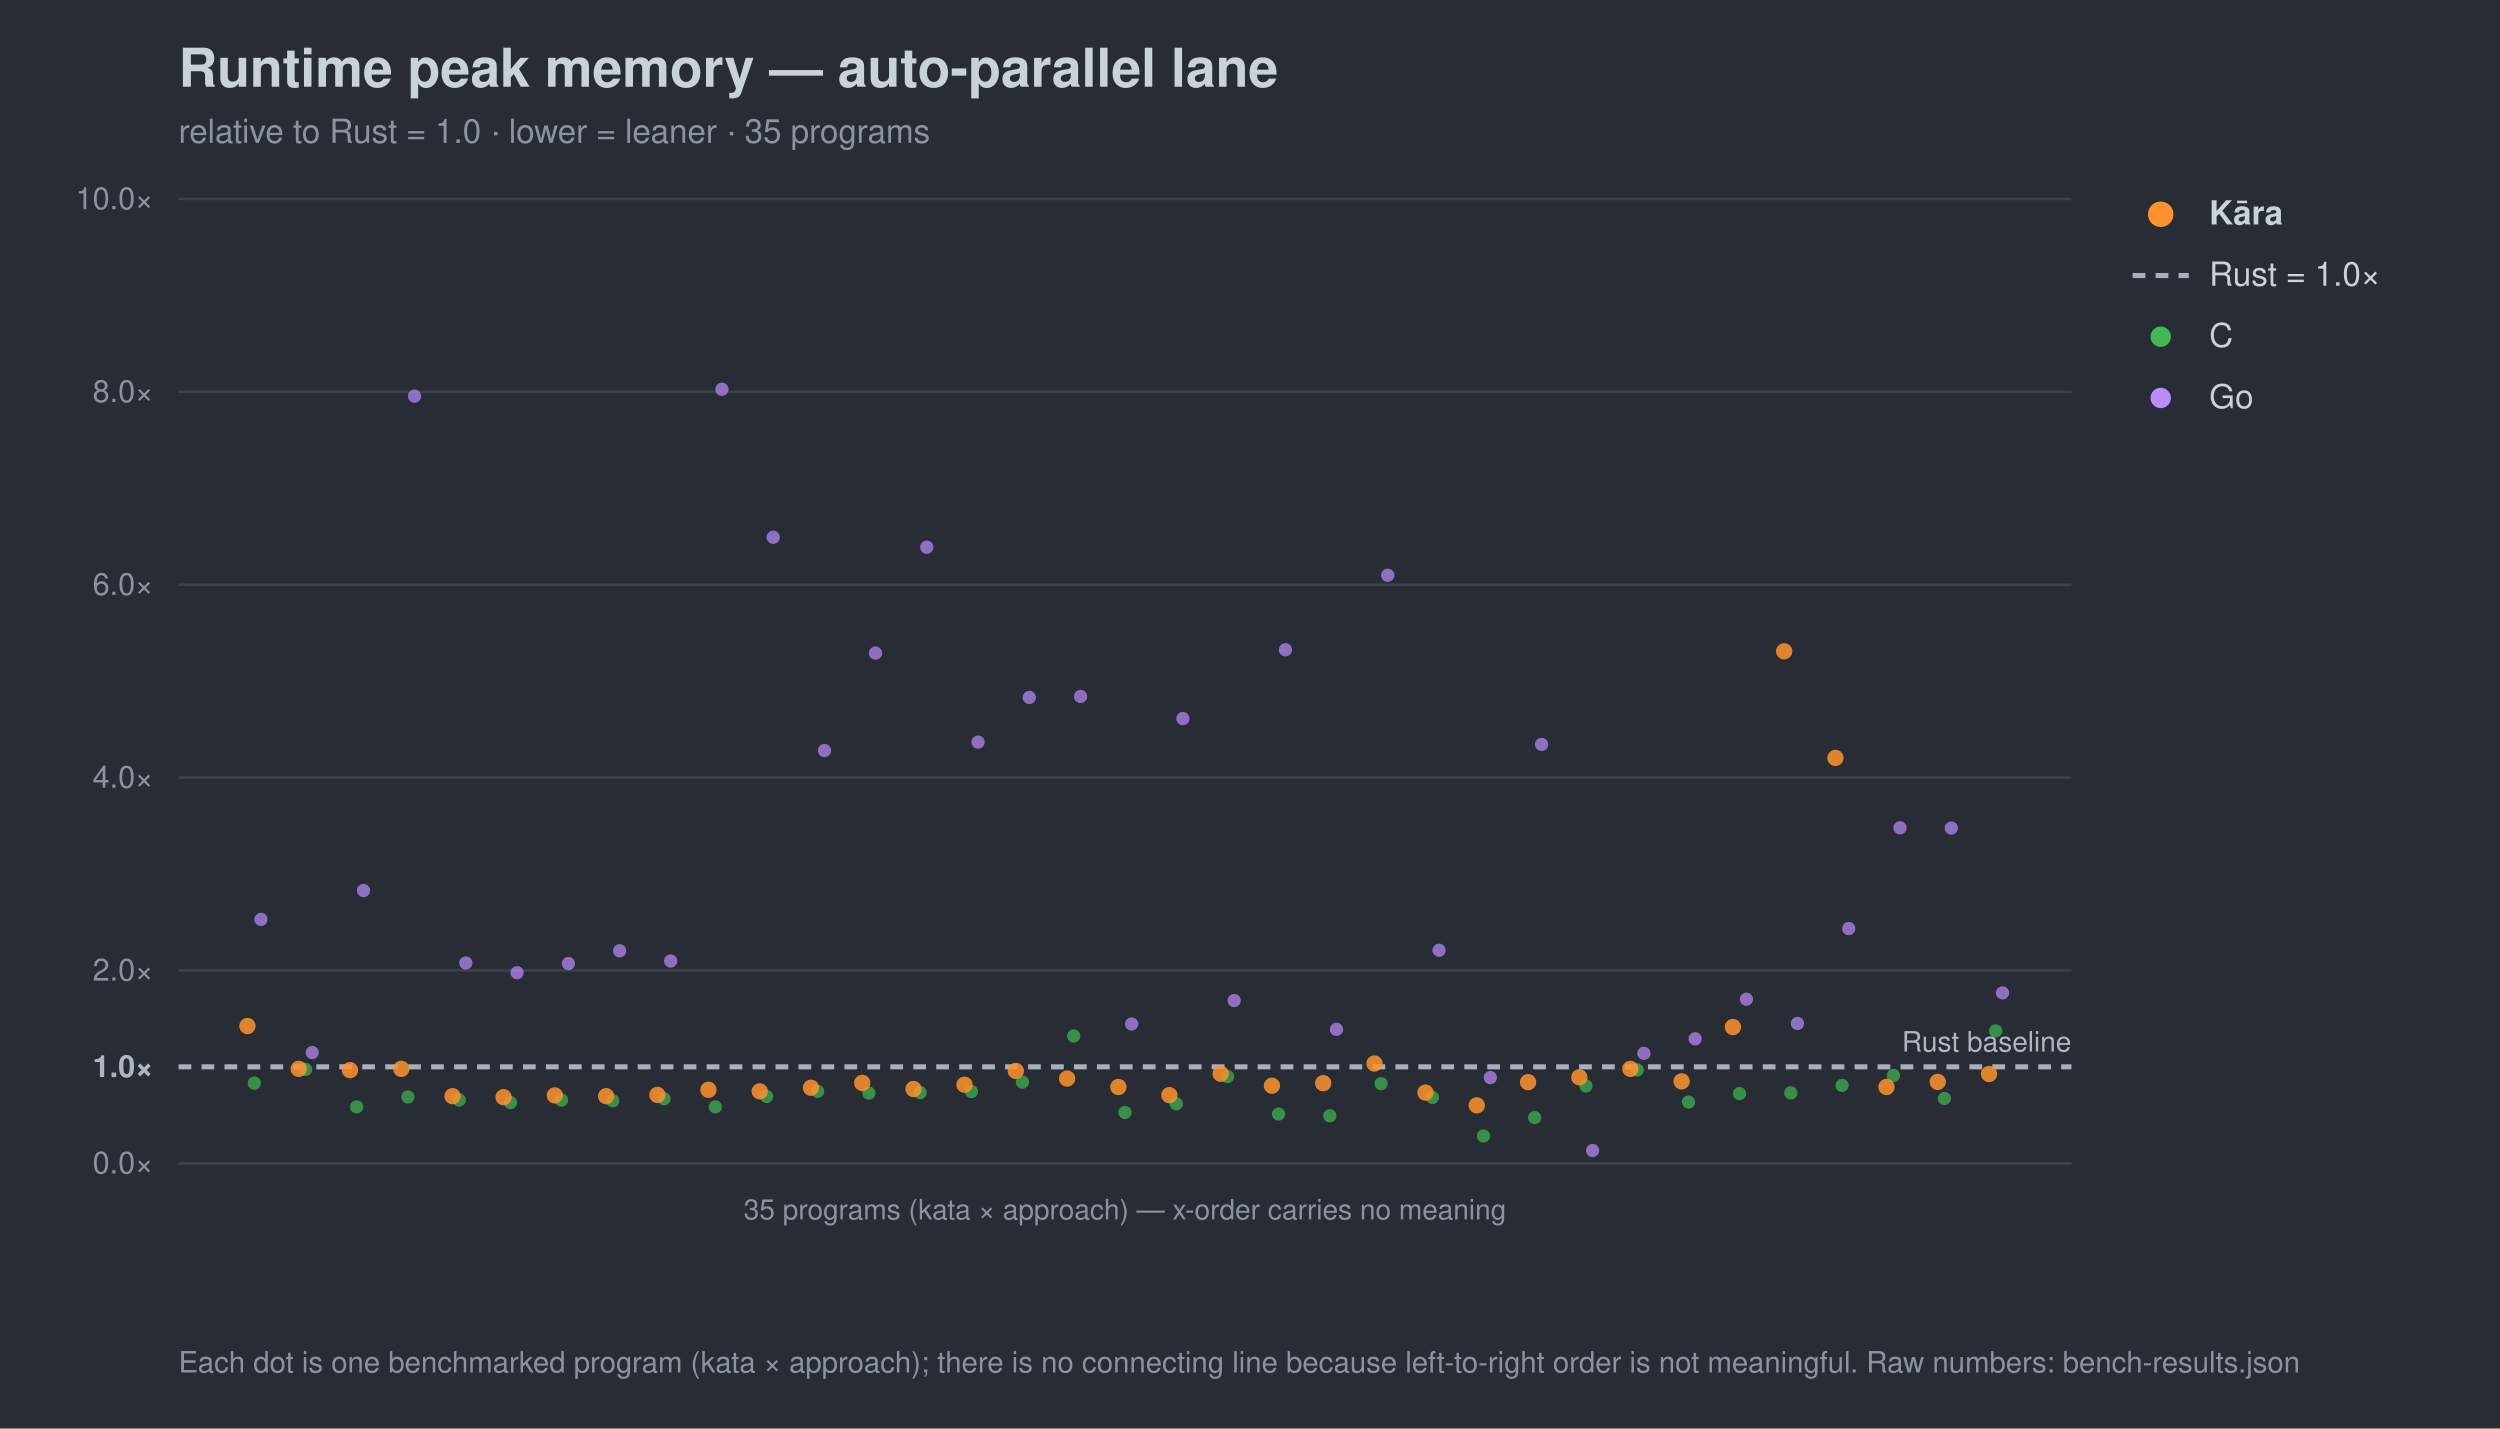
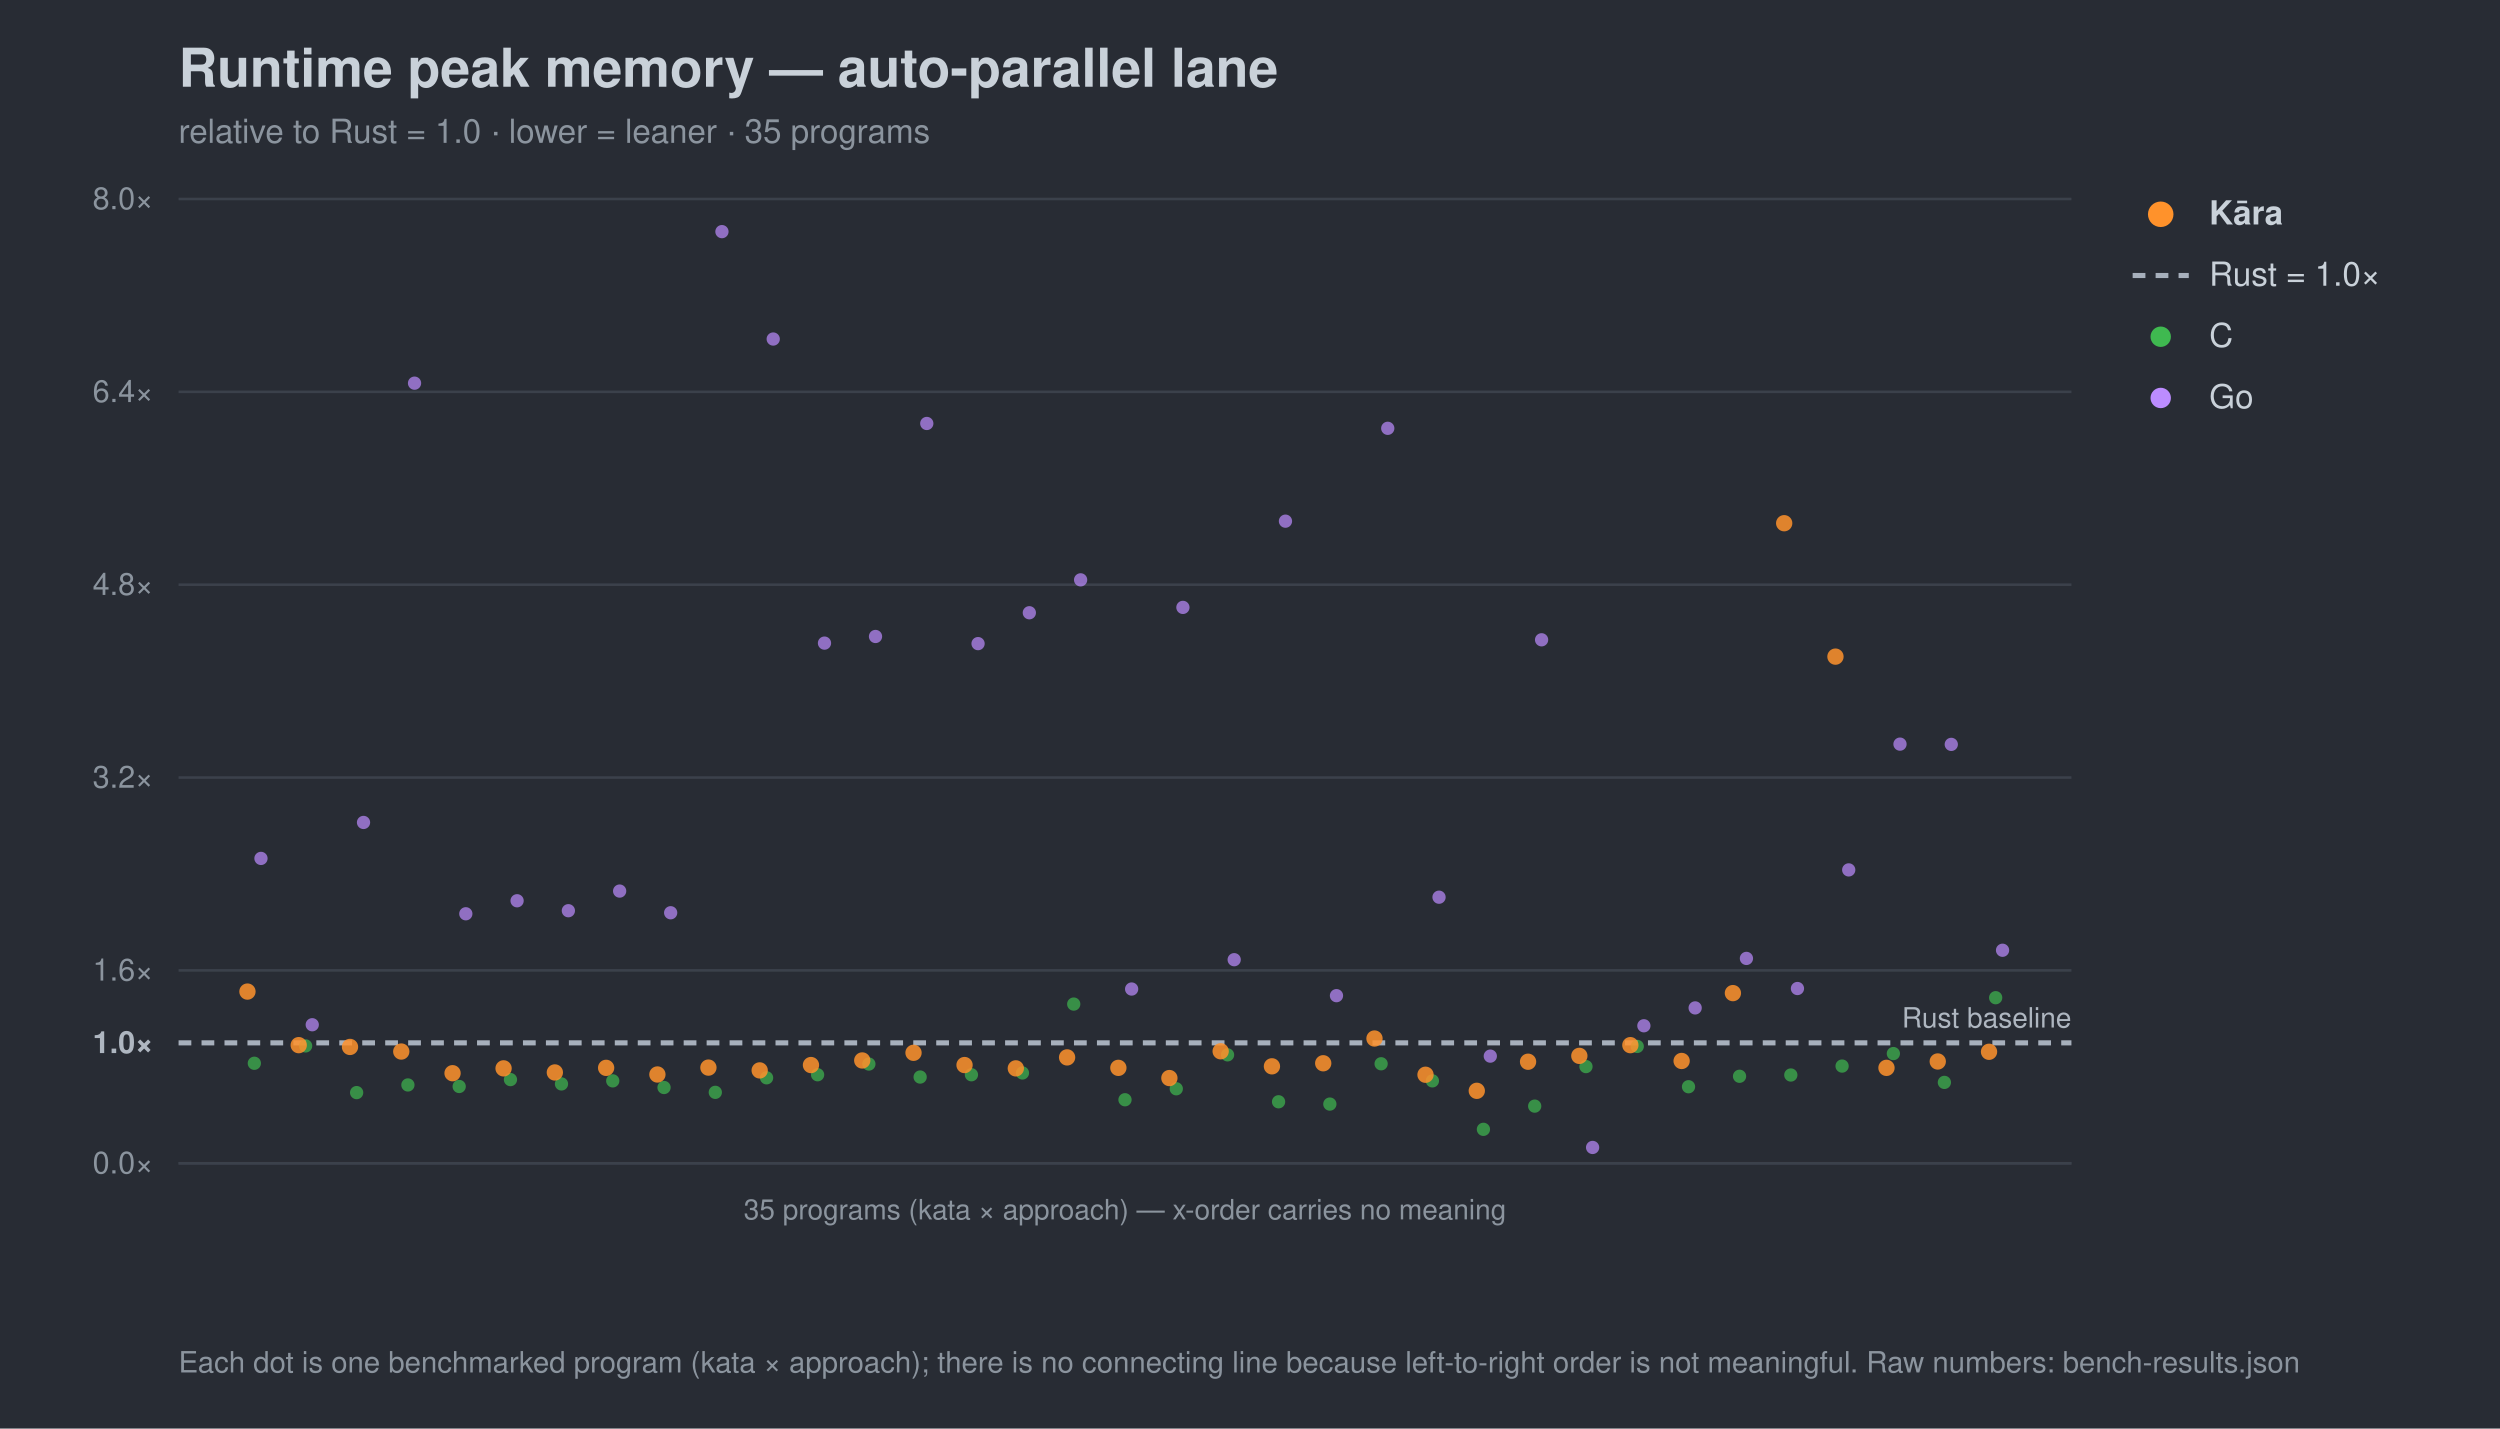
<svg xmlns="http://www.w3.org/2000/svg" width="980" height="560" viewBox="0 0 980 560" font-family="-apple-system,Segoe UI,Helvetica,Arial,sans-serif">
  <rect width="980" height="560" fill="#282c34" />
  <text x="70" y="34" font-size="21" font-weight="700" fill="#c9d1d9">Runtime peak memory — auto-parallel lane</text>
  <text x="70" y="56" font-size="13" fill="#8b949e">relative to Rust = 1.0 · lower = leaner · 35 programs</text>
  <line x1="70" y1="456.0" x2="812" y2="456.0" stroke="#3b414b" stroke-width="1" />
  <text x="60" y="460.0" font-size="12" text-anchor="end" fill="#8b949e">0.0×</text>
-   <line x1="70" y1="418.2" x2="812" y2="418.2" stroke="#a7b0bc" stroke-width="2" stroke-dasharray="5 4" />
-   <text x="60" y="422.2" font-size="12" text-anchor="end" fill="#aeb6c0" font-weight="700">1.0×</text>
+   <line x1="70" y1="408.8" x2="812" y2="408.8" stroke="#a7b0bc" stroke-width="2" stroke-dasharray="5 4" />
+   <text x="60" y="412.8" font-size="12" text-anchor="end" fill="#aeb6c0" font-weight="700">1.0×</text>
  <line x1="70" y1="380.4" x2="812" y2="380.4" stroke="#3b414b" stroke-width="1" />
-   <text x="60" y="384.4" font-size="12" text-anchor="end" fill="#8b949e">2.0×</text>
+   <text x="60" y="384.4" font-size="12" text-anchor="end" fill="#8b949e">1.6×</text>
  <line x1="70" y1="304.8" x2="812" y2="304.8" stroke="#3b414b" stroke-width="1" />
-   <text x="60" y="308.8" font-size="12" text-anchor="end" fill="#8b949e">4.0×</text>
+   <text x="60" y="308.8" font-size="12" text-anchor="end" fill="#8b949e">3.2×</text>
  <line x1="70" y1="229.2" x2="812" y2="229.2" stroke="#3b414b" stroke-width="1" />
-   <text x="60" y="233.2" font-size="12" text-anchor="end" fill="#8b949e">6.0×</text>
+   <text x="60" y="233.2" font-size="12" text-anchor="end" fill="#8b949e">4.8×</text>
  <line x1="70" y1="153.6" x2="812" y2="153.6" stroke="#3b414b" stroke-width="1" />
-   <text x="60" y="157.6" font-size="12" text-anchor="end" fill="#8b949e">8.0×</text>
+   <text x="60" y="157.6" font-size="12" text-anchor="end" fill="#8b949e">6.4×</text>
  <line x1="70" y1="78.0" x2="812" y2="78.0" stroke="#3b414b" stroke-width="1" />
-   <text x="60" y="82.0" font-size="12" text-anchor="end" fill="#8b949e">10.0×</text>
-   <text x="812" y="412.2" font-size="11" text-anchor="end" fill="#aeb6c0">Rust baseline</text>
+   <text x="60" y="82.0" font-size="12" text-anchor="end" fill="#8b949e">8.0×</text>
+   <text x="812" y="402.8" font-size="11" text-anchor="end" fill="#aeb6c0">Rust baseline</text>
  <line x1="70" y1="456" x2="812" y2="456" stroke="#3b414b" />
  <text x="441.0" y="478" font-size="11" text-anchor="middle" fill="#8b949e">35 programs (kata × approach) — x-order carries no meaning</text>
-   <circle cx="99.7" cy="424.6" r="2.6" fill="#3fb950" opacity="0.7" />
-   <circle cx="119.8" cy="419.2" r="2.6" fill="#3fb950" opacity="0.7" />
-   <circle cx="139.8" cy="433.9" r="2.6" fill="#3fb950" opacity="0.7" />
-   <circle cx="159.9" cy="430.0" r="2.6" fill="#3fb950" opacity="0.7" />
-   <circle cx="180.0" cy="431.2" r="2.6" fill="#3fb950" opacity="0.7" />
-   <circle cx="200.1" cy="432.2" r="2.6" fill="#3fb950" opacity="0.7" />
-   <circle cx="220.1" cy="431.2" r="2.6" fill="#3fb950" opacity="0.7" />
-   <circle cx="240.2" cy="431.5" r="2.6" fill="#3fb950" opacity="0.7" />
-   <circle cx="260.3" cy="430.7" r="2.6" fill="#3fb950" opacity="0.7" />
-   <circle cx="280.4" cy="433.9" r="2.6" fill="#3fb950" opacity="0.7" />
-   <circle cx="300.5" cy="429.8" r="2.6" fill="#3fb950" opacity="0.7" />
-   <circle cx="320.5" cy="427.8" r="2.6" fill="#3fb950" opacity="0.7" />
-   <circle cx="340.6" cy="428.5" r="2.6" fill="#3fb950" opacity="0.7" />
-   <circle cx="360.7" cy="428.3" r="2.6" fill="#3fb950" opacity="0.7" />
-   <circle cx="380.8" cy="427.9" r="2.6" fill="#3fb950" opacity="0.7" />
-   <circle cx="400.8" cy="424.2" r="2.6" fill="#3fb950" opacity="0.7" />
-   <circle cx="420.9" cy="406.1" r="2.6" fill="#3fb950" opacity="0.7" />
-   <circle cx="441.0" cy="436.1" r="2.6" fill="#3fb950" opacity="0.7" />
-   <circle cx="461.1" cy="432.7" r="2.6" fill="#3fb950" opacity="0.7" />
-   <circle cx="481.2" cy="422.0" r="2.6" fill="#3fb950" opacity="0.7" />
-   <circle cx="501.2" cy="436.7" r="2.6" fill="#3fb950" opacity="0.7" />
-   <circle cx="521.3" cy="437.4" r="2.6" fill="#3fb950" opacity="0.7" />
-   <circle cx="541.4" cy="424.8" r="2.6" fill="#3fb950" opacity="0.7" />
-   <circle cx="561.5" cy="430.2" r="2.6" fill="#3fb950" opacity="0.7" />
-   <circle cx="581.5" cy="445.3" r="2.6" fill="#3fb950" opacity="0.7" />
-   <circle cx="601.6" cy="438.1" r="2.6" fill="#3fb950" opacity="0.7" />
-   <circle cx="621.7" cy="425.7" r="2.6" fill="#3fb950" opacity="0.7" />
-   <circle cx="641.8" cy="419.4" r="2.6" fill="#3fb950" opacity="0.7" />
-   <circle cx="661.9" cy="432.0" r="2.6" fill="#3fb950" opacity="0.7" />
-   <circle cx="681.9" cy="428.7" r="2.6" fill="#3fb950" opacity="0.7" />
-   <circle cx="702.0" cy="428.4" r="2.6" fill="#3fb950" opacity="0.7" />
-   <circle cx="722.1" cy="425.5" r="2.6" fill="#3fb950" opacity="0.7" />
-   <circle cx="742.2" cy="421.6" r="2.6" fill="#3fb950" opacity="0.7" />
-   <circle cx="762.2" cy="430.6" r="2.6" fill="#3fb950" opacity="0.7" />
-   <circle cx="782.3" cy="404.1" r="2.6" fill="#3fb950" opacity="0.7" />
-   <circle cx="102.3" cy="360.4" r="2.6" fill="#bc8cff" opacity="0.7" />
-   <circle cx="122.4" cy="412.6" r="2.6" fill="#bc8cff" opacity="0.7" />
-   <circle cx="142.5" cy="349.1" r="2.6" fill="#bc8cff" opacity="0.7" />
-   <circle cx="162.5" cy="155.3" r="2.6" fill="#bc8cff" opacity="0.7" />
-   <circle cx="182.6" cy="377.5" r="2.6" fill="#bc8cff" opacity="0.7" />
-   <circle cx="202.7" cy="381.3" r="2.6" fill="#bc8cff" opacity="0.7" />
-   <circle cx="222.8" cy="377.7" r="2.6" fill="#bc8cff" opacity="0.7" />
-   <circle cx="242.9" cy="372.7" r="2.6" fill="#bc8cff" opacity="0.7" />
-   <circle cx="262.9" cy="376.7" r="2.6" fill="#bc8cff" opacity="0.7" />
-   <circle cx="283.0" cy="152.6" r="2.6" fill="#bc8cff" opacity="0.7" />
-   <circle cx="303.1" cy="210.6" r="2.6" fill="#bc8cff" opacity="0.7" />
-   <circle cx="323.2" cy="294.2" r="2.6" fill="#bc8cff" opacity="0.7" />
-   <circle cx="343.2" cy="256.0" r="2.6" fill="#bc8cff" opacity="0.7" />
-   <circle cx="363.3" cy="214.5" r="2.6" fill="#bc8cff" opacity="0.7" />
-   <circle cx="383.4" cy="290.9" r="2.6" fill="#bc8cff" opacity="0.7" />
-   <circle cx="403.5" cy="273.4" r="2.6" fill="#bc8cff" opacity="0.7" />
-   <circle cx="423.6" cy="273.0" r="2.6" fill="#bc8cff" opacity="0.7" />
-   <circle cx="443.6" cy="401.4" r="2.6" fill="#bc8cff" opacity="0.7" />
-   <circle cx="463.7" cy="281.7" r="2.6" fill="#bc8cff" opacity="0.7" />
-   <circle cx="483.8" cy="392.2" r="2.6" fill="#bc8cff" opacity="0.7" />
-   <circle cx="503.9" cy="254.7" r="2.6" fill="#bc8cff" opacity="0.7" />
-   <circle cx="523.9" cy="403.5" r="2.6" fill="#bc8cff" opacity="0.7" />
-   <circle cx="544.0" cy="225.5" r="2.6" fill="#bc8cff" opacity="0.7" />
-   <circle cx="564.1" cy="372.5" r="2.6" fill="#bc8cff" opacity="0.7" />
-   <circle cx="584.2" cy="422.4" r="2.6" fill="#bc8cff" opacity="0.7" />
-   <circle cx="604.3" cy="291.8" r="2.6" fill="#bc8cff" opacity="0.7" />
-   <circle cx="624.3" cy="451.0" r="2.6" fill="#bc8cff" opacity="0.7" />
-   <circle cx="644.4" cy="412.9" r="2.6" fill="#bc8cff" opacity="0.7" />
-   <circle cx="664.5" cy="407.2" r="2.6" fill="#bc8cff" opacity="0.7" />
-   <circle cx="684.6" cy="391.7" r="2.6" fill="#bc8cff" opacity="0.7" />
-   <circle cx="704.6" cy="401.2" r="2.6" fill="#bc8cff" opacity="0.7" />
-   <circle cx="724.7" cy="364.0" r="2.6" fill="#bc8cff" opacity="0.7" />
-   <circle cx="744.8" cy="324.5" r="2.6" fill="#bc8cff" opacity="0.7" />
-   <circle cx="764.9" cy="324.6" r="2.6" fill="#bc8cff" opacity="0.7" />
-   <circle cx="785.0" cy="389.2" r="2.6" fill="#bc8cff" opacity="0.7" />
-   <circle cx="97.0" cy="402.2" r="3.2" fill="#ff922b" opacity="0.85" />
-   <circle cx="117.1" cy="419.0" r="3.2" fill="#ff922b" opacity="0.85" />
-   <circle cx="137.2" cy="419.5" r="3.2" fill="#ff922b" opacity="0.85" />
-   <circle cx="157.3" cy="419.0" r="3.2" fill="#ff922b" opacity="0.85" />
-   <circle cx="177.4" cy="429.7" r="3.2" fill="#ff922b" opacity="0.85" />
-   <circle cx="197.4" cy="430.1" r="3.2" fill="#ff922b" opacity="0.85" />
-   <circle cx="217.5" cy="429.4" r="3.2" fill="#ff922b" opacity="0.85" />
-   <circle cx="237.6" cy="429.7" r="3.2" fill="#ff922b" opacity="0.85" />
-   <circle cx="257.7" cy="429.2" r="3.2" fill="#ff922b" opacity="0.85" />
-   <circle cx="277.7" cy="427.2" r="3.2" fill="#ff922b" opacity="0.85" />
-   <circle cx="297.8" cy="427.8" r="3.2" fill="#ff922b" opacity="0.85" />
-   <circle cx="317.9" cy="426.4" r="3.2" fill="#ff922b" opacity="0.85" />
-   <circle cx="338.0" cy="424.5" r="3.2" fill="#ff922b" opacity="0.85" />
-   <circle cx="358.1" cy="426.9" r="3.2" fill="#ff922b" opacity="0.85" />
-   <circle cx="378.1" cy="425.2" r="3.2" fill="#ff922b" opacity="0.85" />
-   <circle cx="398.2" cy="419.8" r="3.2" fill="#ff922b" opacity="0.85" />
-   <circle cx="418.3" cy="422.8" r="3.2" fill="#ff922b" opacity="0.85" />
-   <circle cx="438.4" cy="426.1" r="3.2" fill="#ff922b" opacity="0.85" />
-   <circle cx="458.4" cy="429.3" r="3.2" fill="#ff922b" opacity="0.85" />
-   <circle cx="478.5" cy="420.9" r="3.2" fill="#ff922b" opacity="0.85" />
-   <circle cx="498.6" cy="425.6" r="3.2" fill="#ff922b" opacity="0.85" />
-   <circle cx="518.7" cy="424.6" r="3.2" fill="#ff922b" opacity="0.85" />
-   <circle cx="538.8" cy="416.9" r="3.2" fill="#ff922b" opacity="0.85" />
-   <circle cx="558.8" cy="428.3" r="3.2" fill="#ff922b" opacity="0.85" />
-   <circle cx="578.9" cy="433.3" r="3.2" fill="#ff922b" opacity="0.85" />
-   <circle cx="599.0" cy="424.2" r="3.2" fill="#ff922b" opacity="0.85" />
-   <circle cx="619.1" cy="422.3" r="3.2" fill="#ff922b" opacity="0.85" />
-   <circle cx="639.1" cy="419.0" r="3.2" fill="#ff922b" opacity="0.85" />
-   <circle cx="659.2" cy="423.9" r="3.2" fill="#ff922b" opacity="0.85" />
-   <circle cx="679.3" cy="402.6" r="3.2" fill="#ff922b" opacity="0.85" />
-   <circle cx="699.4" cy="255.3" r="3.2" fill="#ff922b" opacity="0.85" />
-   <circle cx="719.5" cy="297.1" r="3.2" fill="#ff922b" opacity="0.85" />
-   <circle cx="739.5" cy="426.1" r="3.2" fill="#ff922b" opacity="0.85" />
-   <circle cx="759.6" cy="424.1" r="3.2" fill="#ff922b" opacity="0.85" />
-   <circle cx="779.7" cy="421.0" r="3.2" fill="#ff922b" opacity="0.85" />
+   <circle cx="99.7" cy="416.8" r="2.6" fill="#3fb950" opacity="0.7" />
+   <circle cx="119.8" cy="410.0" r="2.6" fill="#3fb950" opacity="0.7" />
+   <circle cx="139.8" cy="428.3" r="2.6" fill="#3fb950" opacity="0.7" />
+   <circle cx="159.9" cy="425.3" r="2.6" fill="#3fb950" opacity="0.7" />
+   <circle cx="180.0" cy="425.9" r="2.6" fill="#3fb950" opacity="0.7" />
+   <circle cx="200.1" cy="423.2" r="2.6" fill="#3fb950" opacity="0.7" />
+   <circle cx="220.1" cy="424.9" r="2.6" fill="#3fb950" opacity="0.7" />
+   <circle cx="240.2" cy="423.7" r="2.6" fill="#3fb950" opacity="0.7" />
+   <circle cx="260.3" cy="426.3" r="2.6" fill="#3fb950" opacity="0.7" />
+   <circle cx="280.4" cy="428.2" r="2.6" fill="#3fb950" opacity="0.7" />
+   <circle cx="300.5" cy="422.5" r="2.6" fill="#3fb950" opacity="0.7" />
+   <circle cx="320.5" cy="421.3" r="2.6" fill="#3fb950" opacity="0.7" />
+   <circle cx="340.6" cy="417.1" r="2.6" fill="#3fb950" opacity="0.7" />
+   <circle cx="360.7" cy="422.2" r="2.6" fill="#3fb950" opacity="0.7" />
+   <circle cx="380.8" cy="421.3" r="2.6" fill="#3fb950" opacity="0.7" />
+   <circle cx="400.8" cy="420.6" r="2.6" fill="#3fb950" opacity="0.7" />
+   <circle cx="420.9" cy="393.6" r="2.6" fill="#3fb950" opacity="0.7" />
+   <circle cx="441.0" cy="431.1" r="2.6" fill="#3fb950" opacity="0.7" />
+   <circle cx="461.1" cy="426.8" r="2.6" fill="#3fb950" opacity="0.7" />
+   <circle cx="481.2" cy="413.5" r="2.6" fill="#3fb950" opacity="0.7" />
+   <circle cx="501.2" cy="431.9" r="2.6" fill="#3fb950" opacity="0.7" />
+   <circle cx="521.3" cy="432.8" r="2.6" fill="#3fb950" opacity="0.7" />
+   <circle cx="541.4" cy="417.0" r="2.6" fill="#3fb950" opacity="0.7" />
+   <circle cx="561.5" cy="423.7" r="2.6" fill="#3fb950" opacity="0.7" />
+   <circle cx="581.5" cy="442.7" r="2.6" fill="#3fb950" opacity="0.7" />
+   <circle cx="601.6" cy="433.6" r="2.6" fill="#3fb950" opacity="0.7" />
+   <circle cx="621.7" cy="418.1" r="2.6" fill="#3fb950" opacity="0.7" />
+   <circle cx="641.8" cy="410.2" r="2.6" fill="#3fb950" opacity="0.7" />
+   <circle cx="661.9" cy="426.0" r="2.6" fill="#3fb950" opacity="0.7" />
+   <circle cx="681.9" cy="421.9" r="2.6" fill="#3fb950" opacity="0.7" />
+   <circle cx="702.0" cy="421.4" r="2.6" fill="#3fb950" opacity="0.7" />
+   <circle cx="722.1" cy="417.9" r="2.6" fill="#3fb950" opacity="0.7" />
+   <circle cx="742.2" cy="413.0" r="2.6" fill="#3fb950" opacity="0.7" />
+   <circle cx="762.2" cy="424.3" r="2.6" fill="#3fb950" opacity="0.7" />
+   <circle cx="782.3" cy="391.1" r="2.6" fill="#3fb950" opacity="0.7" />
+   <circle cx="102.3" cy="336.5" r="2.6" fill="#bc8cff" opacity="0.7" />
+   <circle cx="122.4" cy="401.7" r="2.6" fill="#bc8cff" opacity="0.7" />
+   <circle cx="142.5" cy="322.4" r="2.6" fill="#bc8cff" opacity="0.7" />
+   <circle cx="162.5" cy="150.2" r="2.6" fill="#bc8cff" opacity="0.7" />
+   <circle cx="182.6" cy="358.2" r="2.6" fill="#bc8cff" opacity="0.7" />
+   <circle cx="202.7" cy="353.1" r="2.6" fill="#bc8cff" opacity="0.7" />
+   <circle cx="222.8" cy="357.0" r="2.6" fill="#bc8cff" opacity="0.7" />
+   <circle cx="242.9" cy="349.3" r="2.6" fill="#bc8cff" opacity="0.7" />
+   <circle cx="262.9" cy="357.8" r="2.6" fill="#bc8cff" opacity="0.7" />
+   <circle cx="283.0" cy="90.8" r="2.6" fill="#bc8cff" opacity="0.7" />
+   <circle cx="303.1" cy="132.9" r="2.6" fill="#bc8cff" opacity="0.7" />
+   <circle cx="323.2" cy="252.1" r="2.6" fill="#bc8cff" opacity="0.7" />
+   <circle cx="343.2" cy="249.5" r="2.6" fill="#bc8cff" opacity="0.7" />
+   <circle cx="363.3" cy="166.0" r="2.6" fill="#bc8cff" opacity="0.7" />
+   <circle cx="383.4" cy="252.3" r="2.6" fill="#bc8cff" opacity="0.7" />
+   <circle cx="403.5" cy="240.2" r="2.6" fill="#bc8cff" opacity="0.7" />
+   <circle cx="423.6" cy="227.3" r="2.6" fill="#bc8cff" opacity="0.7" />
+   <circle cx="443.6" cy="387.7" r="2.6" fill="#bc8cff" opacity="0.7" />
+   <circle cx="463.7" cy="238.1" r="2.6" fill="#bc8cff" opacity="0.7" />
+   <circle cx="483.8" cy="376.2" r="2.6" fill="#bc8cff" opacity="0.7" />
+   <circle cx="503.9" cy="204.3" r="2.6" fill="#bc8cff" opacity="0.7" />
+   <circle cx="523.9" cy="390.3" r="2.6" fill="#bc8cff" opacity="0.7" />
+   <circle cx="544.0" cy="167.9" r="2.6" fill="#bc8cff" opacity="0.7" />
+   <circle cx="564.1" cy="351.7" r="2.6" fill="#bc8cff" opacity="0.7" />
+   <circle cx="584.2" cy="414.0" r="2.6" fill="#bc8cff" opacity="0.7" />
+   <circle cx="604.3" cy="250.8" r="2.6" fill="#bc8cff" opacity="0.7" />
+   <circle cx="624.3" cy="449.8" r="2.6" fill="#bc8cff" opacity="0.7" />
+   <circle cx="644.4" cy="402.1" r="2.6" fill="#bc8cff" opacity="0.7" />
+   <circle cx="664.5" cy="395.1" r="2.6" fill="#bc8cff" opacity="0.7" />
+   <circle cx="684.6" cy="375.7" r="2.6" fill="#bc8cff" opacity="0.7" />
+   <circle cx="704.6" cy="387.5" r="2.6" fill="#bc8cff" opacity="0.7" />
+   <circle cx="724.7" cy="341.0" r="2.6" fill="#bc8cff" opacity="0.7" />
+   <circle cx="744.8" cy="291.7" r="2.6" fill="#bc8cff" opacity="0.7" />
+   <circle cx="764.9" cy="291.8" r="2.6" fill="#bc8cff" opacity="0.7" />
+   <circle cx="785.0" cy="372.5" r="2.6" fill="#bc8cff" opacity="0.7" />
+   <circle cx="97.0" cy="388.7" r="3.2" fill="#ff922b" opacity="0.85" />
+   <circle cx="117.1" cy="409.7" r="3.2" fill="#ff922b" opacity="0.85" />
+   <circle cx="137.2" cy="410.4" r="3.2" fill="#ff922b" opacity="0.85" />
+   <circle cx="157.3" cy="412.2" r="3.2" fill="#ff922b" opacity="0.85" />
+   <circle cx="177.4" cy="420.7" r="3.2" fill="#ff922b" opacity="0.85" />
+   <circle cx="197.4" cy="418.8" r="3.2" fill="#ff922b" opacity="0.85" />
+   <circle cx="217.5" cy="420.4" r="3.2" fill="#ff922b" opacity="0.85" />
+   <circle cx="237.6" cy="418.6" r="3.2" fill="#ff922b" opacity="0.85" />
+   <circle cx="257.7" cy="421.2" r="3.2" fill="#ff922b" opacity="0.85" />
+   <circle cx="277.7" cy="418.5" r="3.2" fill="#ff922b" opacity="0.85" />
+   <circle cx="297.8" cy="419.6" r="3.2" fill="#ff922b" opacity="0.85" />
+   <circle cx="317.9" cy="417.5" r="3.2" fill="#ff922b" opacity="0.85" />
+   <circle cx="338.0" cy="415.7" r="3.2" fill="#ff922b" opacity="0.85" />
+   <circle cx="358.1" cy="412.7" r="3.2" fill="#ff922b" opacity="0.85" />
+   <circle cx="378.1" cy="417.5" r="3.2" fill="#ff922b" opacity="0.85" />
+   <circle cx="398.2" cy="418.8" r="3.2" fill="#ff922b" opacity="0.85" />
+   <circle cx="418.3" cy="414.5" r="3.2" fill="#ff922b" opacity="0.85" />
+   <circle cx="438.4" cy="418.6" r="3.2" fill="#ff922b" opacity="0.85" />
+   <circle cx="458.4" cy="422.6" r="3.2" fill="#ff922b" opacity="0.85" />
+   <circle cx="478.5" cy="412.1" r="3.2" fill="#ff922b" opacity="0.85" />
+   <circle cx="498.6" cy="418.0" r="3.2" fill="#ff922b" opacity="0.85" />
+   <circle cx="518.7" cy="416.8" r="3.2" fill="#ff922b" opacity="0.85" />
+   <circle cx="538.8" cy="407.1" r="3.2" fill="#ff922b" opacity="0.85" />
+   <circle cx="558.8" cy="421.3" r="3.2" fill="#ff922b" opacity="0.85" />
+   <circle cx="578.9" cy="427.6" r="3.2" fill="#ff922b" opacity="0.85" />
+   <circle cx="599.0" cy="416.2" r="3.2" fill="#ff922b" opacity="0.85" />
+   <circle cx="619.1" cy="413.9" r="3.2" fill="#ff922b" opacity="0.85" />
+   <circle cx="639.1" cy="409.7" r="3.2" fill="#ff922b" opacity="0.85" />
+   <circle cx="659.2" cy="415.9" r="3.2" fill="#ff922b" opacity="0.85" />
+   <circle cx="679.3" cy="389.3" r="3.2" fill="#ff922b" opacity="0.85" />
+   <circle cx="699.4" cy="205.1" r="3.2" fill="#ff922b" opacity="0.85" />
+   <circle cx="719.5" cy="257.4" r="3.2" fill="#ff922b" opacity="0.85" />
+   <circle cx="739.5" cy="418.6" r="3.2" fill="#ff922b" opacity="0.85" />
+   <circle cx="759.6" cy="416.1" r="3.2" fill="#ff922b" opacity="0.85" />
+   <circle cx="779.7" cy="412.3" r="3.2" fill="#ff922b" opacity="0.85" />
  <circle cx="847" cy="84" r="5" fill="#ff922b" />
  <text x="866" y="88" font-size="13" fill="#c9d1d9" font-weight="700">Kāra</text>
  <line x1="836" y1="108" x2="858" y2="108" stroke="#a7b0bc" stroke-width="2" stroke-dasharray="5 4" />
  <text x="866" y="112" font-size="13" fill="#c9d1d9" font-weight="400">Rust = 1.0×</text>
  <circle cx="847" cy="132" r="4" fill="#3fb950" />
  <text x="866" y="136" font-size="13" fill="#c9d1d9" font-weight="400">C</text>
  <circle cx="847" cy="156" r="4" fill="#bc8cff" />
  <text x="866" y="160" font-size="13" fill="#c9d1d9" font-weight="400">Go</text>
  <text x="70" y="538" font-size="11.5" fill="#8b949e">Each dot is one benchmarked program (kata × approach); there is no connecting line because left-to-right order is not meaningful. Raw numbers: bench-results.json</text>
</svg>
